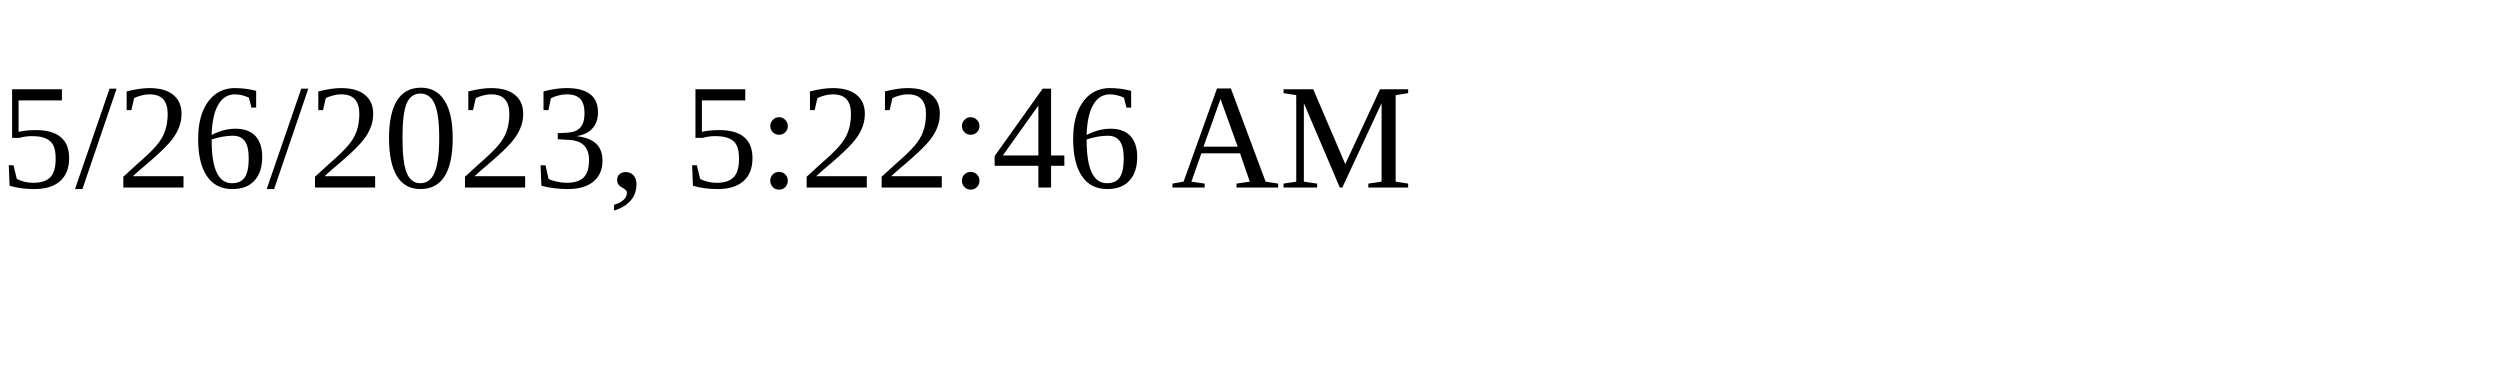
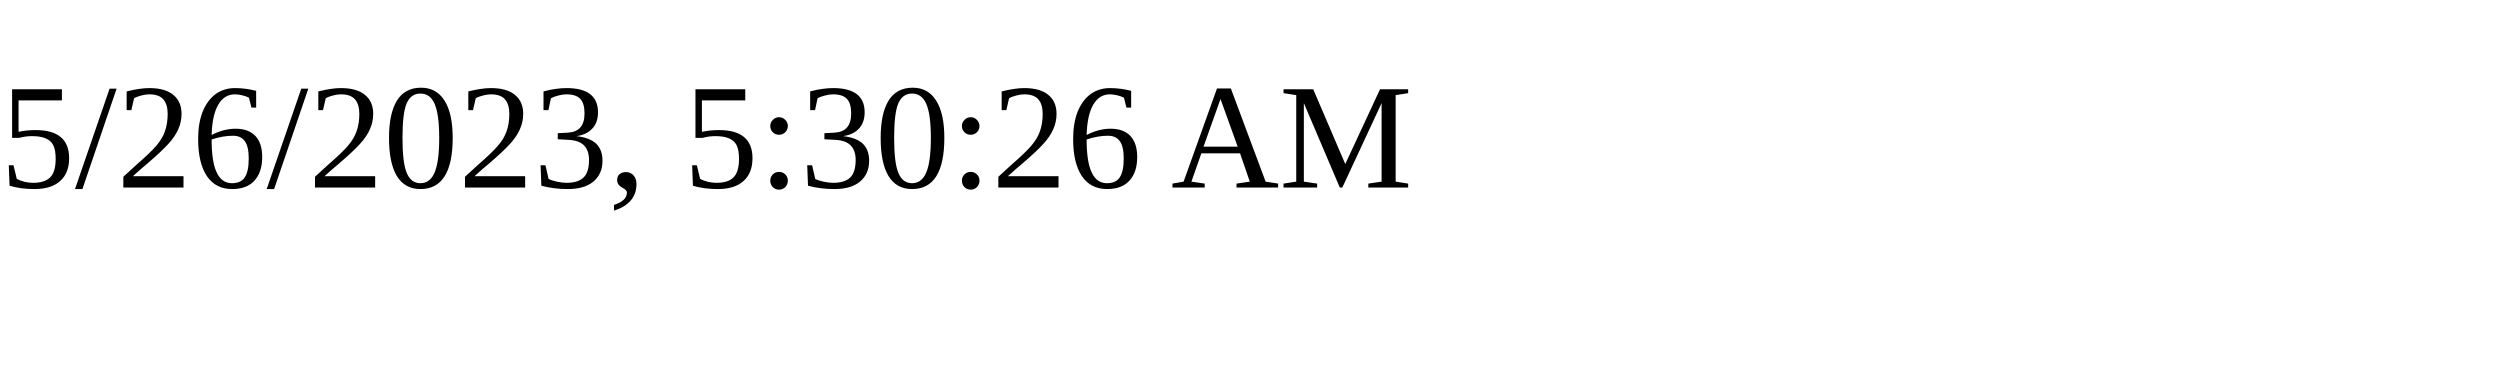
<svg xmlns="http://www.w3.org/2000/svg" height="30" width="200">
-   <text x="0" y="15">5/26/2023, 5:22:46 AM</text>
+   <text x="0" y="15">5/26/2023, 5:30:26 AM</text>
</svg>
